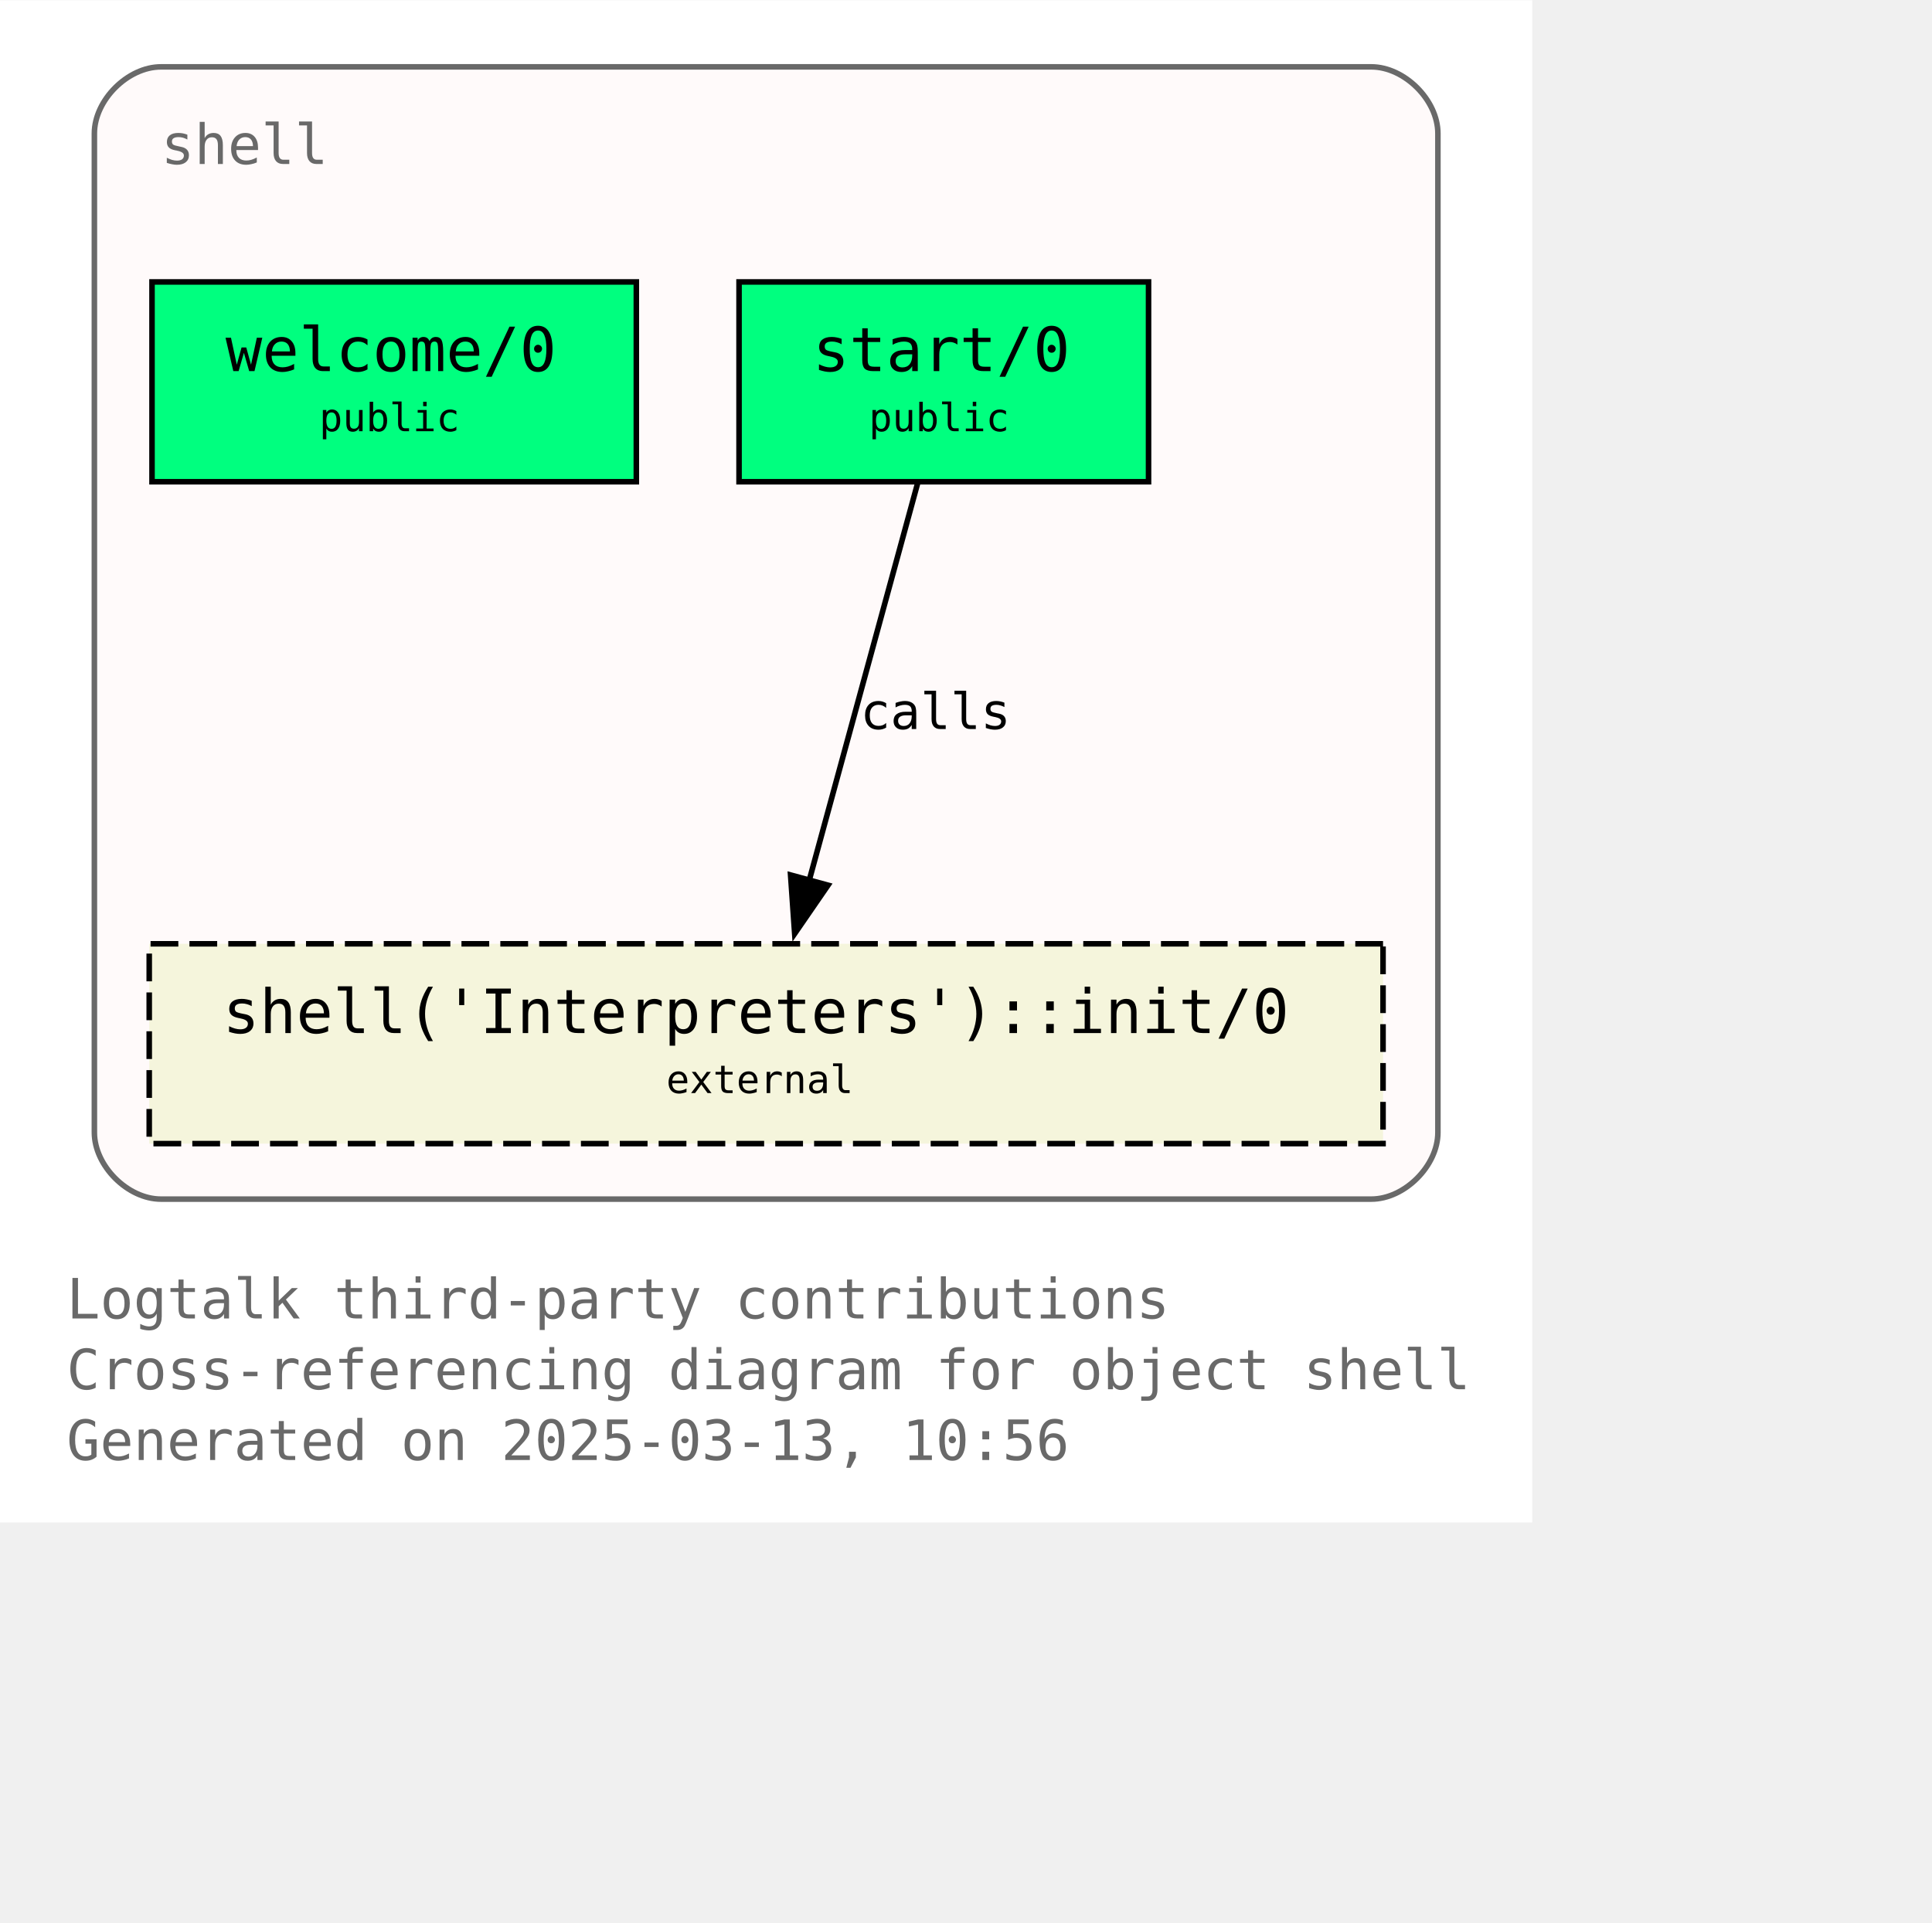
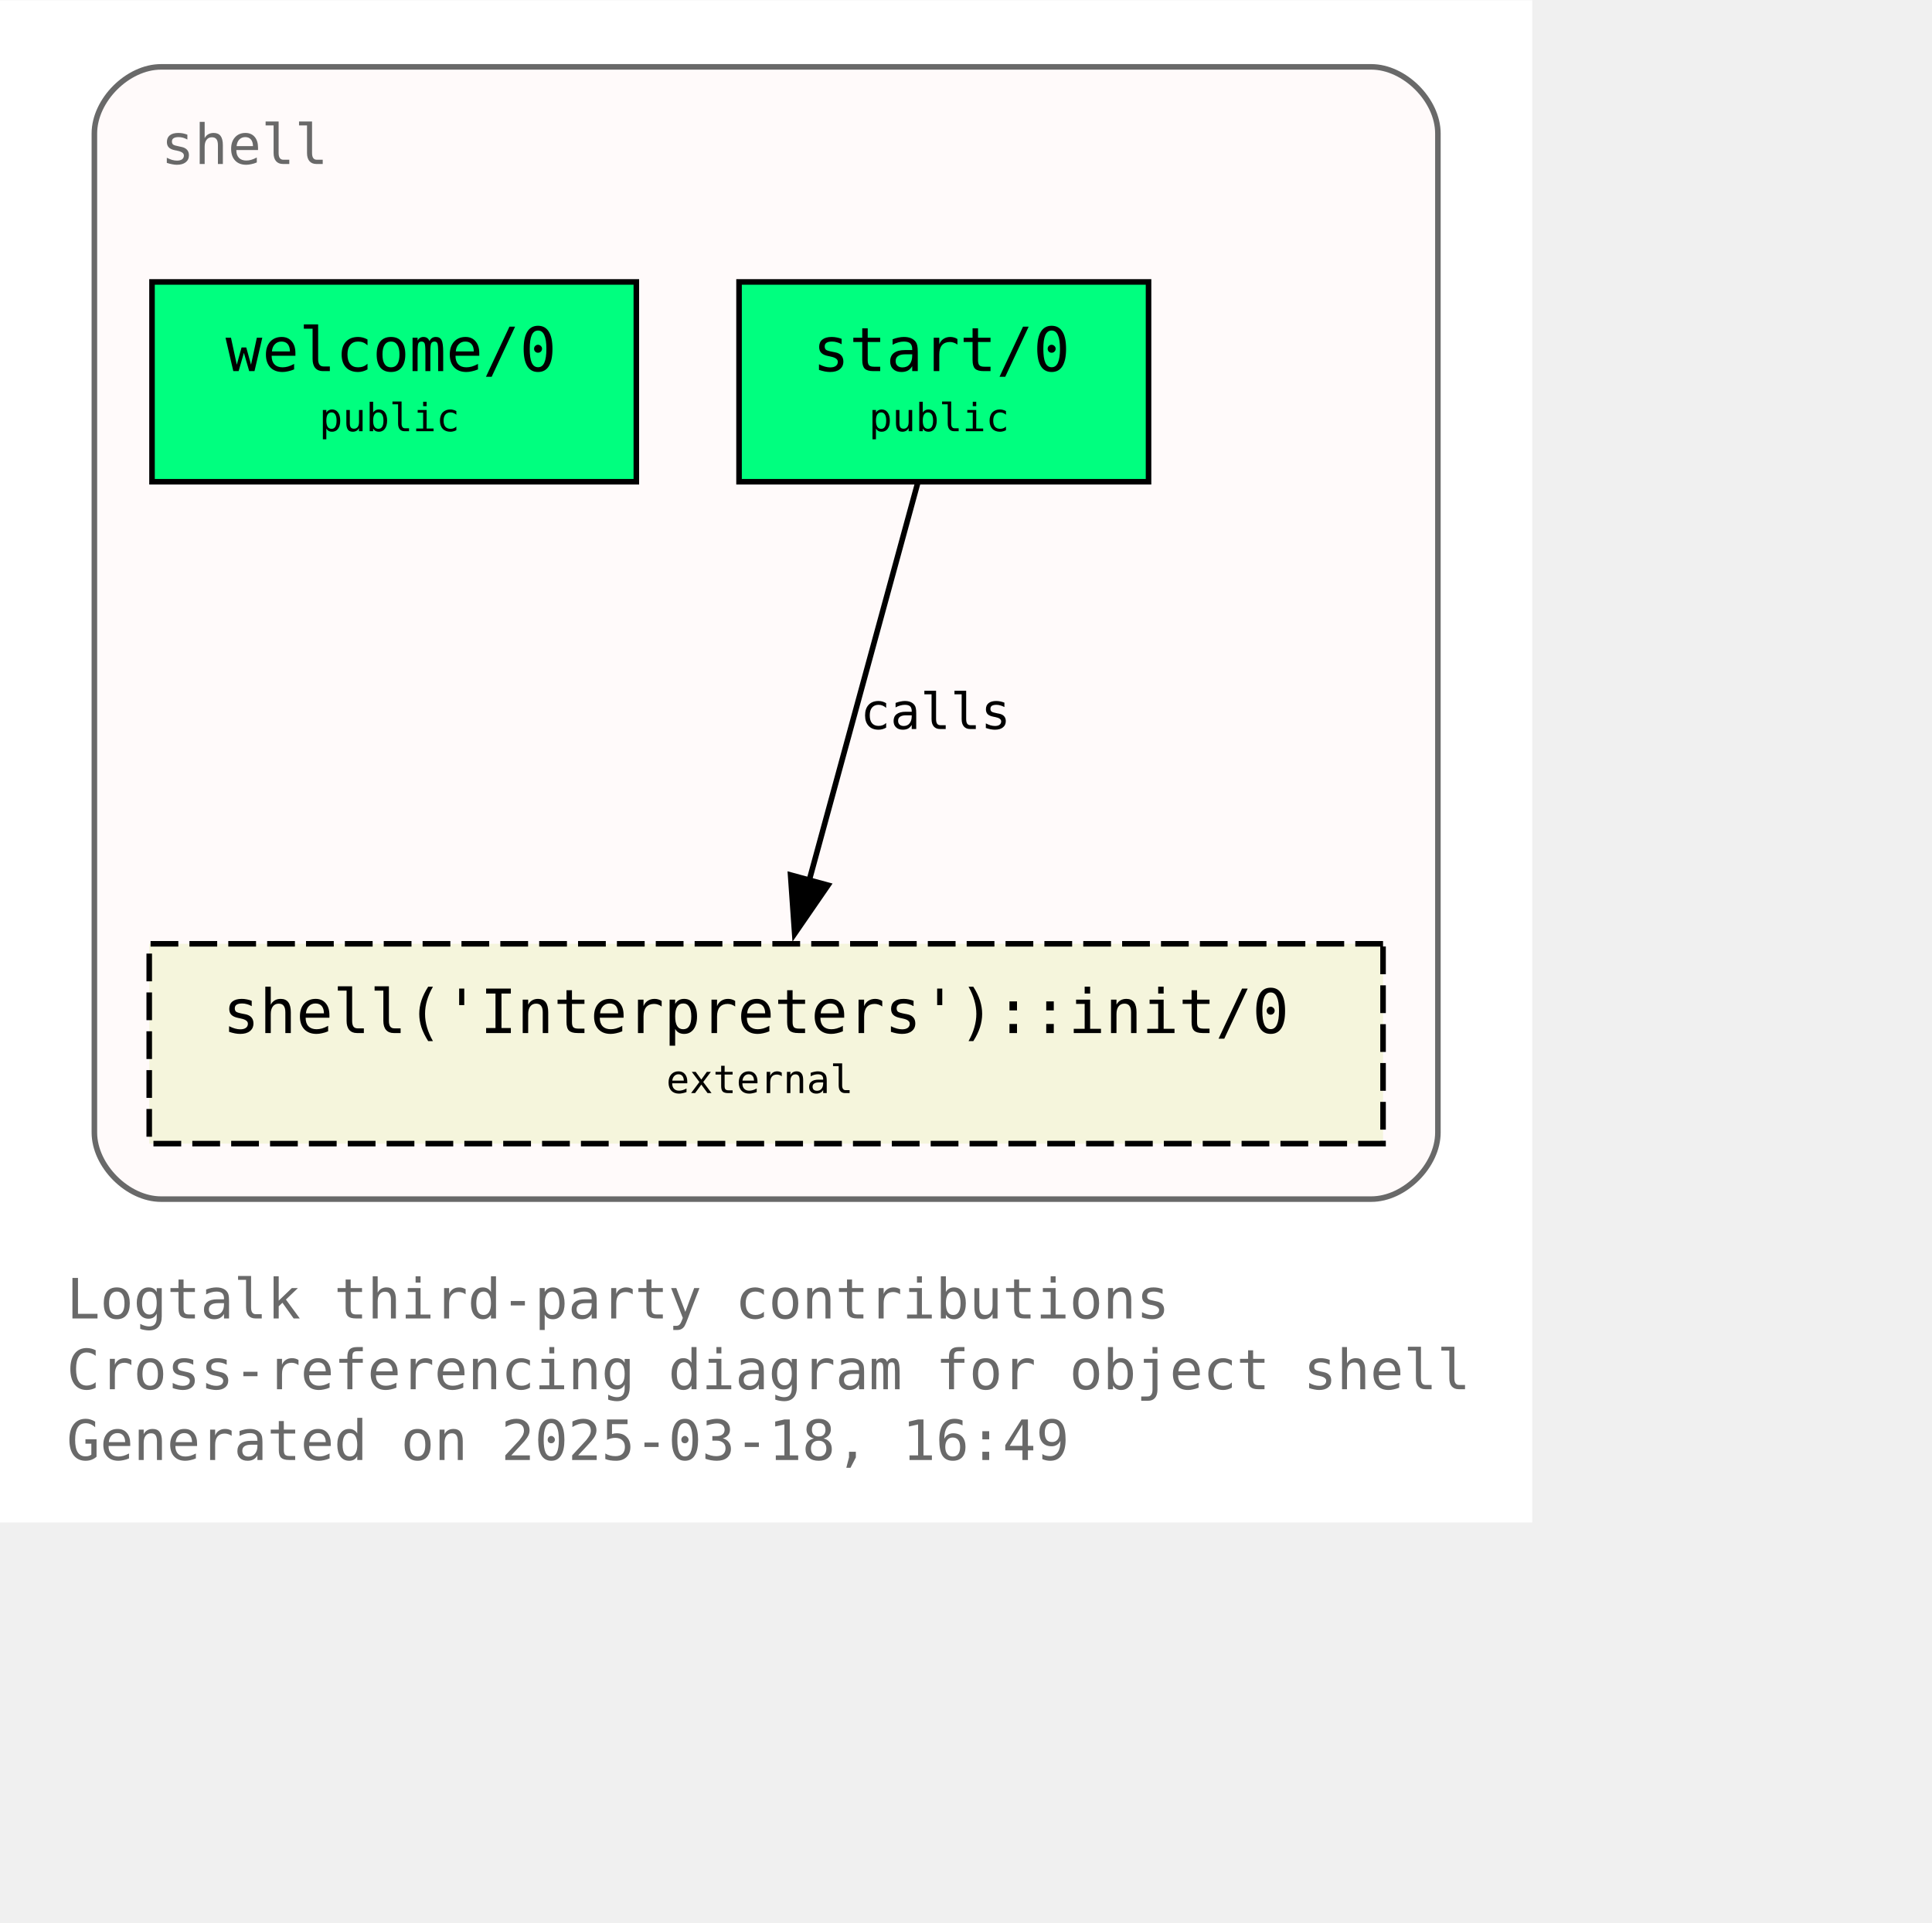
<svg xmlns="http://www.w3.org/2000/svg" xmlns:xlink="http://www.w3.org/1999/xlink" width="420pt" height="418pt" viewBox="72.00 72.00 348.00 346.25">
  <g id="graph0" class="graph" transform="scale(1 1) rotate(0) translate(76 342.25)">
    <polygon fill="white" stroke="none" points="-4,4 -4,-270.25 272,-270.25 272,4 -4,4" />
    <text text-anchor="start" x="8" y="-32.75" font-family="Monospace" font-size="10.00" fill="dimgray">Logtalk third-party contributions</text>
    <text text-anchor="start" x="8" y="-20" font-family="Monospace" font-size="10.00" fill="dimgray">Cross-referencing diagram for object shell</text>
-     <text text-anchor="start" x="8" y="-7.25" font-family="Monospace" font-size="10.00" fill="dimgray">Generated on 2025-03-13, 10:56</text>
+     <text text-anchor="start" x="8" y="-7.25" font-family="Monospace" font-size="10.00" fill="dimgray">Generated on 2025-03-18, 16:49</text>
    <g id="clust1" class="cluster">
      <g id="a_clust1">
        <a xlink:title="shell">
          <path fill="snow" stroke="dimgray" d="M25,-54.25C25,-54.25 243,-54.25 243,-54.25 249,-54.25 255,-60.25 255,-66.25 255,-66.25 255,-246.25 255,-246.25 255,-252.25 249,-258.25 243,-258.25 243,-258.25 25,-258.25 25,-258.25 19,-258.25 13,-252.25 13,-246.25 13,-246.25 13,-66.25 13,-66.25 13,-60.25 19,-54.25 25,-54.25" />
          <g id="a_clust1_0">
-             <a xlink:href="https://github.com/LogtalkDotOrg/logtalk3/tree/e11d848b09c76069951b977458c07b69d1fc26e5/contributions/verdi_neruda/shell.lgt" xlink:title="https://github.com/LogtalkDotOrg/logtalk3/tree/e11d848b09c76069951b977458c07b69d1fc26e5/contributions/verdi_neruda/shell.lgt">
+             <a xlink:href="https://github.com/LogtalkDotOrg/logtalk3/tree/feb8a8aba0b6f44c5f45fa8721a4d69df8639c18/contributions/verdi_neruda/shell.lgt" xlink:title="https://github.com/LogtalkDotOrg/logtalk3/tree/feb8a8aba0b6f44c5f45fa8721a4d69df8639c18/contributions/verdi_neruda/shell.lgt">
              <text text-anchor="start" x="25" y="-240.75" font-family="Monospace" font-size="10.00" fill="dimgray">shell</text>
            </a>
          </g>
        </a>
      </g>
    </g>
    <g id="node1" class="node">
      <g id="a_node1">
-         <a xlink:href="https://github.com/LogtalkDotOrg/logtalk3/tree/e11d848b09c76069951b977458c07b69d1fc26e5/contributions/verdi_neruda/shell.lgt#L346" xlink:title="https://github.com/LogtalkDotOrg/logtalk3/tree/e11d848b09c76069951b977458c07b69d1fc26e5/contributions/verdi_neruda/shell.lgt#L346">
+         <a xlink:href="https://github.com/LogtalkDotOrg/logtalk3/tree/feb8a8aba0b6f44c5f45fa8721a4d69df8639c18/contributions/verdi_neruda/shell.lgt#L346" xlink:title="https://github.com/LogtalkDotOrg/logtalk3/tree/feb8a8aba0b6f44c5f45fa8721a4d69df8639c18/contributions/verdi_neruda/shell.lgt#L346">
          <polygon fill="springgreen" stroke="black" points="110.62,-219.5 23.38,-219.5 23.38,-183.5 110.62,-183.5 110.62,-219.5" />
          <text text-anchor="start" x="31.38" y="-204.2" font-family="Monospace" font-size="9.00"> </text>
          <text text-anchor="start" x="36.62" y="-203.43" font-family="Monospace" font-size="11.00">welcome/0</text>
          <text text-anchor="start" x="97.38" y="-204.2" font-family="Monospace" font-size="9.00"> </text>
          <text text-anchor="start" x="31.38" y="-191.82" font-family="Monospace" font-size="9.00"> </text>
          <text text-anchor="start" x="53.5" y="-192.6" font-family="Monospace" font-size="7.00">public</text>
          <text text-anchor="start" x="97.38" y="-191.82" font-family="Monospace" font-size="9.00"> </text>
        </a>
      </g>
    </g>
    <g id="node2" class="node">
      <g id="a_node2">
-         <a xlink:href="https://github.com/LogtalkDotOrg/logtalk3/tree/e11d848b09c76069951b977458c07b69d1fc26e5/contributions/verdi_neruda/shell.lgt#L358" xlink:title="https://github.com/LogtalkDotOrg/logtalk3/tree/e11d848b09c76069951b977458c07b69d1fc26e5/contributions/verdi_neruda/shell.lgt#L358">
+         <a xlink:href="https://github.com/LogtalkDotOrg/logtalk3/tree/feb8a8aba0b6f44c5f45fa8721a4d69df8639c18/contributions/verdi_neruda/shell.lgt#L358" xlink:title="https://github.com/LogtalkDotOrg/logtalk3/tree/feb8a8aba0b6f44c5f45fa8721a4d69df8639c18/contributions/verdi_neruda/shell.lgt#L358">
          <polygon fill="springgreen" stroke="black" points="202.88,-219.5 129.12,-219.5 129.12,-183.5 202.88,-183.5 202.88,-219.5" />
          <text text-anchor="start" x="137.12" y="-204.2" font-family="Monospace" font-size="9.00"> </text>
          <text text-anchor="start" x="142.38" y="-203.43" font-family="Monospace" font-size="11.00">start/0</text>
          <text text-anchor="start" x="189.62" y="-204.2" font-family="Monospace" font-size="9.00"> </text>
          <text text-anchor="start" x="137.12" y="-191.82" font-family="Monospace" font-size="9.00"> </text>
          <text text-anchor="start" x="152.5" y="-192.6" font-family="Monospace" font-size="7.00">public</text>
          <text text-anchor="start" x="189.62" y="-191.82" font-family="Monospace" font-size="9.00"> </text>
        </a>
      </g>
    </g>
    <g id="node3" class="node">
      <g id="a_node3">
        <a xlink:href="https://logtalk.org/library/shell_1.html#init-0" xlink:title="https://logtalk.org/library/shell_1.html#init-0">
          <polygon fill="beige" stroke="black" stroke-dasharray="5,2" points="245.12,-100.25 22.88,-100.25 22.88,-64.25 245.12,-64.25 245.12,-100.25" />
          <text text-anchor="start" x="30.88" y="-84.95" font-family="Monospace" font-size="9.00"> </text>
          <text text-anchor="start" x="36.12" y="-84.17" font-family="Monospace" font-size="11.00">shell('Interpreters')::init/0</text>
          <text text-anchor="start" x="231.88" y="-84.95" font-family="Monospace" font-size="9.00"> </text>
          <text text-anchor="start" x="30.88" y="-72.58" font-family="Monospace" font-size="9.00"> </text>
          <text text-anchor="start" x="116" y="-73.35" font-family="Monospace" font-size="7.00">external</text>
          <text text-anchor="start" x="231.88" y="-72.58" font-family="Monospace" font-size="9.00"> </text>
        </a>
      </g>
    </g>
    <g id="edge1" class="edge">
      <g id="a_edge1">
-         <a xlink:href="https://github.com/LogtalkDotOrg/logtalk3/tree/e11d848b09c76069951b977458c07b69d1fc26e5/contributions/verdi_neruda/shell.lgt#L360" xlink:title="calls">
+         <a xlink:href="https://github.com/LogtalkDotOrg/logtalk3/tree/feb8a8aba0b6f44c5f45fa8721a4d69df8639c18/contributions/verdi_neruda/shell.lgt#L360" xlink:title="calls">
          <path fill="none" stroke="black" d="M161.28,-183.2C156.13,-164.32 147.8,-133.81 141.7,-111.46" />
          <polygon fill="black" stroke="black" points="145.15,-110.81 139.14,-102.08 138.4,-112.65 145.15,-110.81" />
        </a>
      </g>
      <g id="a_edge1-label">
-         <a xlink:href="https://github.com/LogtalkDotOrg/logtalk3/tree/e11d848b09c76069951b977458c07b69d1fc26e5/contributions/verdi_neruda/shell.lgt#L360" xlink:title="https://github.com/LogtalkDotOrg/logtalk3/tree/e11d848b09c76069951b977458c07b69d1fc26e5/contributions/verdi_neruda/shell.lgt#L360">
+         <a xlink:href="https://github.com/LogtalkDotOrg/logtalk3/tree/feb8a8aba0b6f44c5f45fa8721a4d69df8639c18/contributions/verdi_neruda/shell.lgt#L360" xlink:title="https://github.com/LogtalkDotOrg/logtalk3/tree/feb8a8aba0b6f44c5f45fa8721a4d69df8639c18/contributions/verdi_neruda/shell.lgt#L360">
          <text text-anchor="start" x="150.96" y="-138.95" font-family="Monospace" font-size="9.00">calls</text>
        </a>
      </g>
    </g>
  </g>
</svg>
